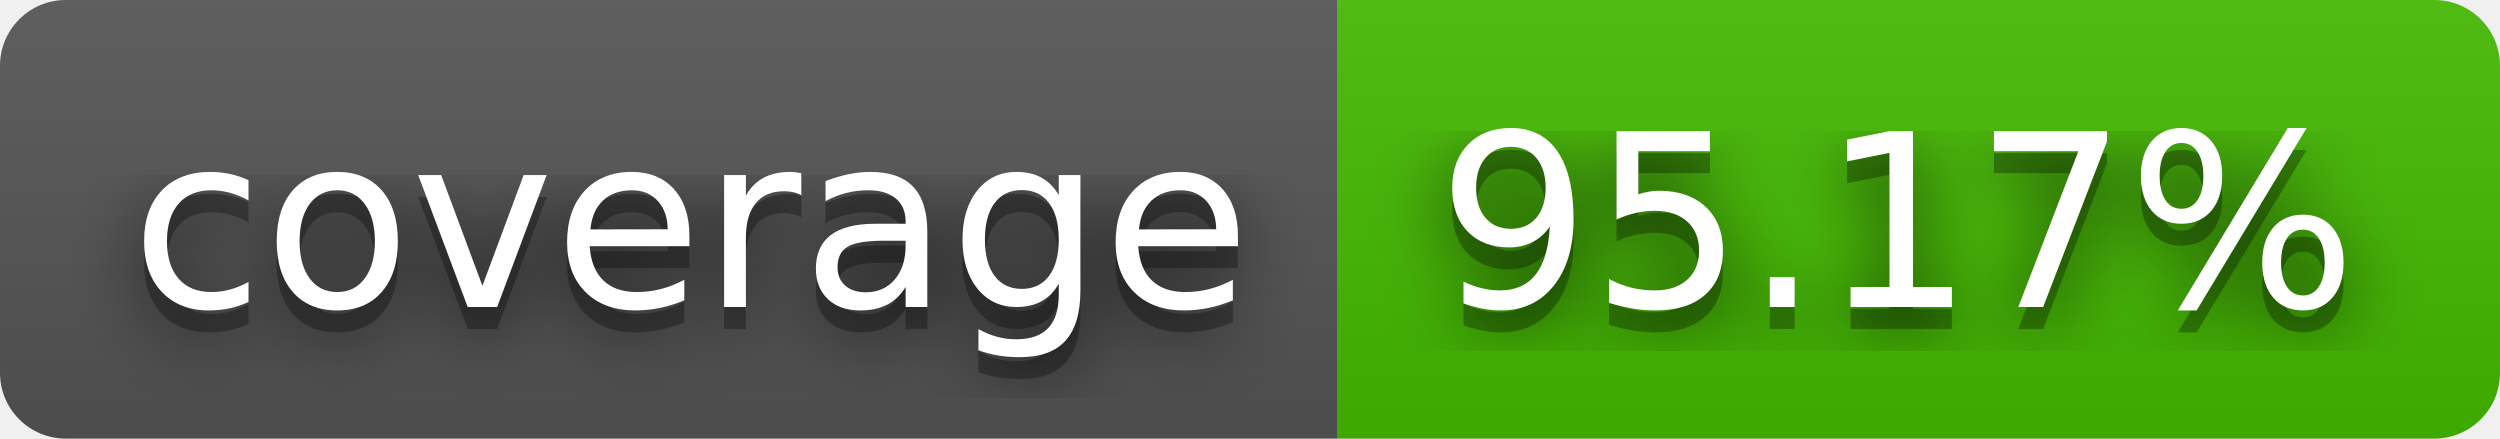
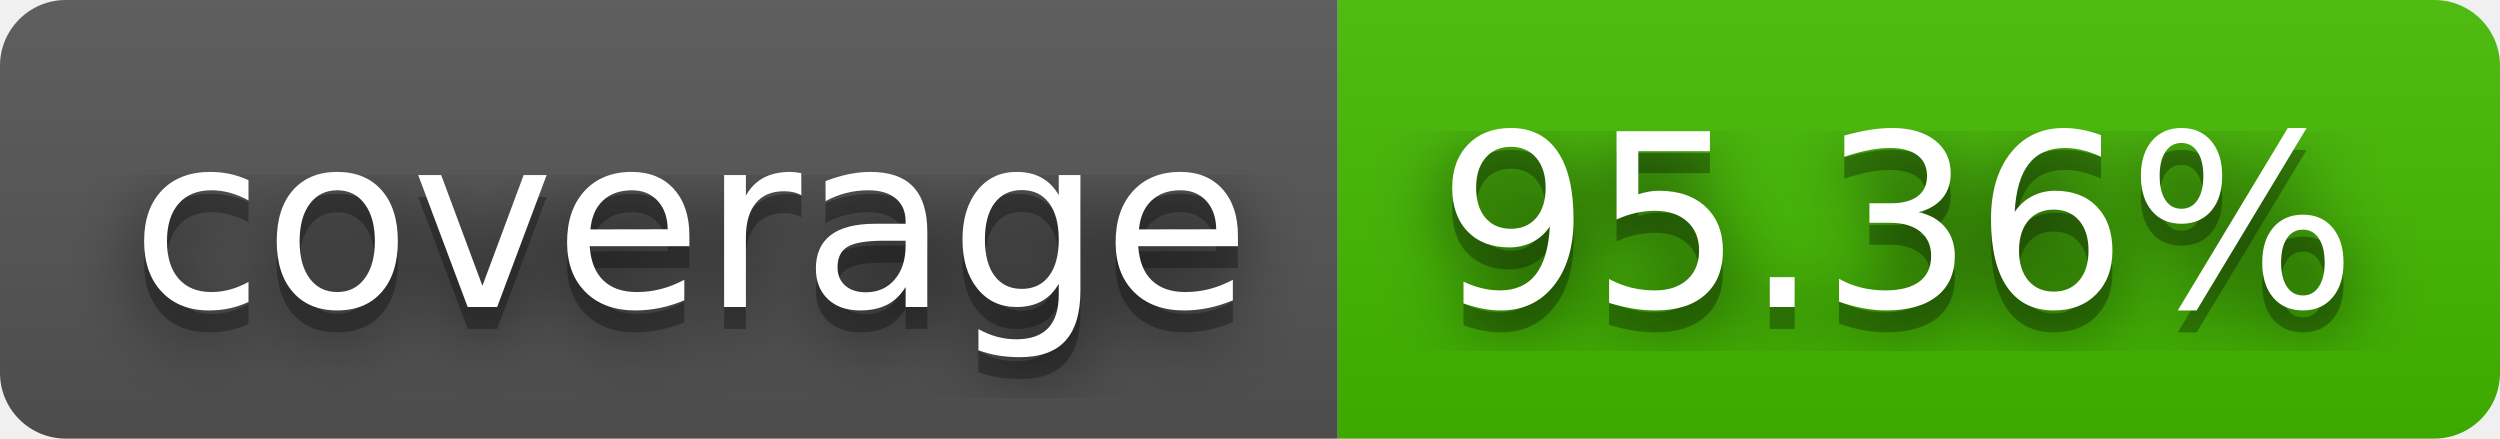
- <svg xmlns="http://www.w3.org/2000/svg" width="114" height="20" role="img" aria-label="coverage: 95.17%">
+ <svg xmlns="http://www.w3.org/2000/svg" width="114" height="20" role="img" aria-label="coverage: 95.36%">
  <filter id="blur">
    <feGaussianBlur stdDeviation="16" />
  </filter>
  <linearGradient id="s" x2="0" y2="100%">
    <stop offset="0" stop-color="#bbb" stop-opacity=".1" />
    <stop offset="1" stop-opacity=".1" />
  </linearGradient>
  <clipPath id="r">
    <rect width="114" height="20" rx="3" />
  </clipPath>
  <g clip-path="url(#r)">
    <rect width="61" height="20" fill="#555" />
    <rect x="61" width="53" height="20" fill="#4b0" />
    <rect width="114" height="20" fill="url(#s)" />
  </g>
  <g fill="#fff" text-anchor="middle" font-family="Verdana,Geneva,DejaVu Sans,sans-serif" text-rendering="geometricPrecision" font-size="110">
    <g transform="scale(.1)">
      <g aria-hidden="true" fill="#010101">
        <text x="315" y="150" fill-opacity=".8" filter="url(#blur)" textLength="510">coverage</text>
        <text x="315" y="150" fill-opacity=".3" textLength="510">coverage</text>
      </g>
      <text x="315" y="140" textLength="510">coverage</text>
    </g>
    <g transform="scale(.1)">
      <g aria-hidden="true" fill="#010101">
-         <text x="865" y="150" fill-opacity=".8" filter="url(#blur)" textLength="430">95.17%</text>
-         <text x="865" y="150" fill-opacity=".3" textLength="430">95.17%</text>
+         <text x="865" y="150" fill-opacity=".8" filter="url(#blur)" textLength="430">95.36%</text>
+         <text x="865" y="150" fill-opacity=".3" textLength="430">95.36%</text>
      </g>
-       <text x="865" y="140" textLength="430">95.17%</text>
+       <text x="865" y="140" textLength="430">95.36%</text>
    </g>
  </g>
</svg>
